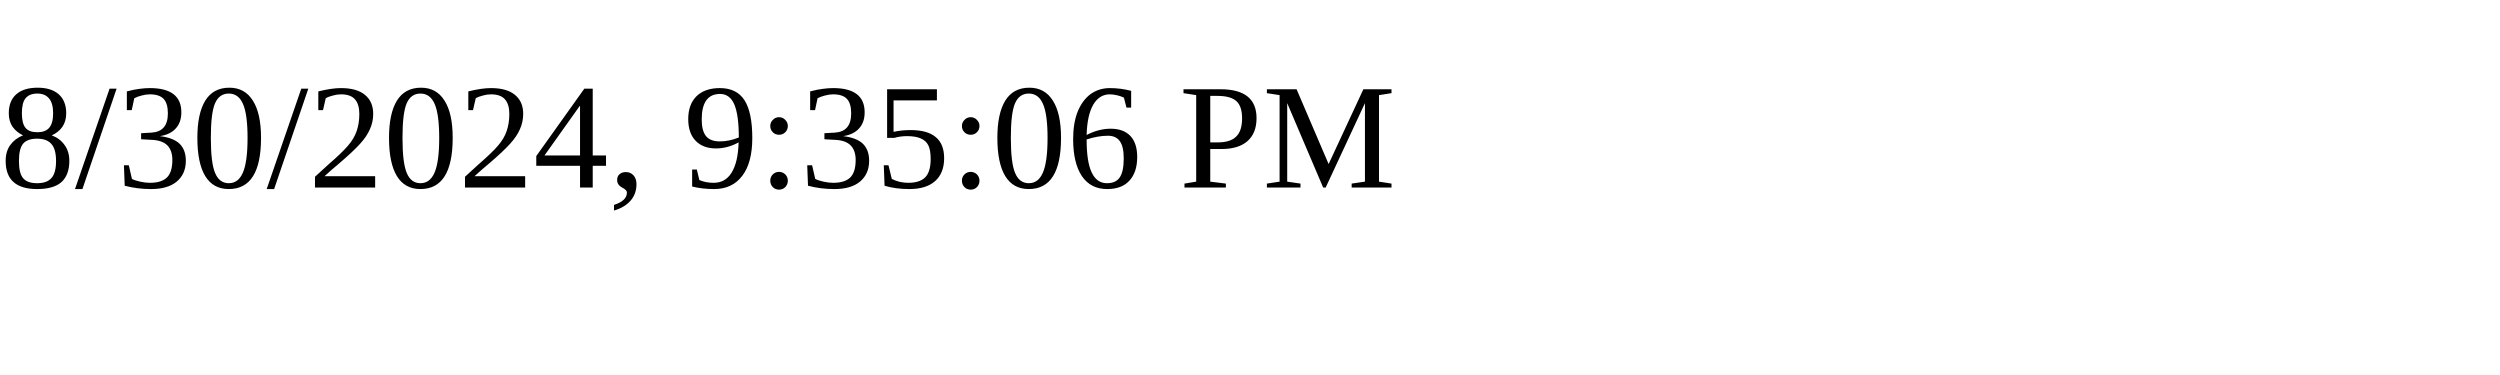
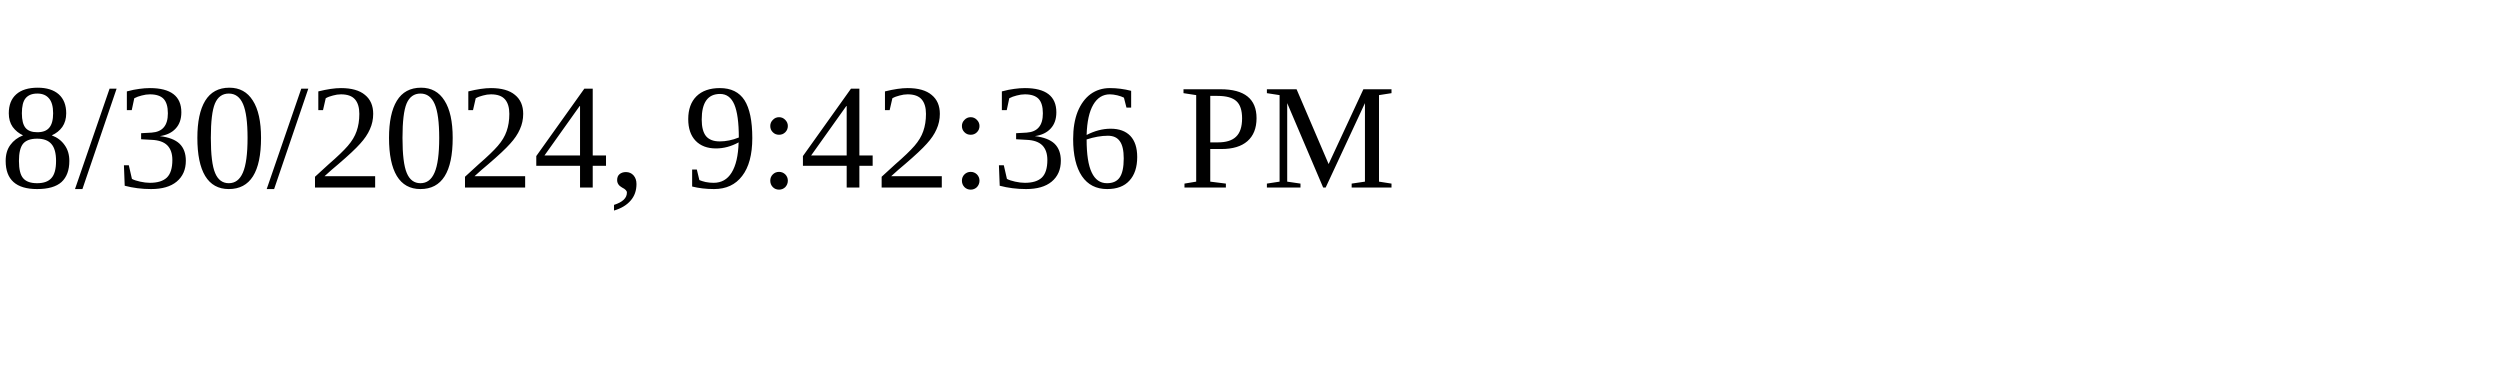
<svg xmlns="http://www.w3.org/2000/svg" height="30" width="200">
-   <text x="0" y="15">8/30/2024, 9:35:06 PM</text>
+   <text x="0" y="15">8/30/2024, 9:42:36 PM</text>
</svg>
